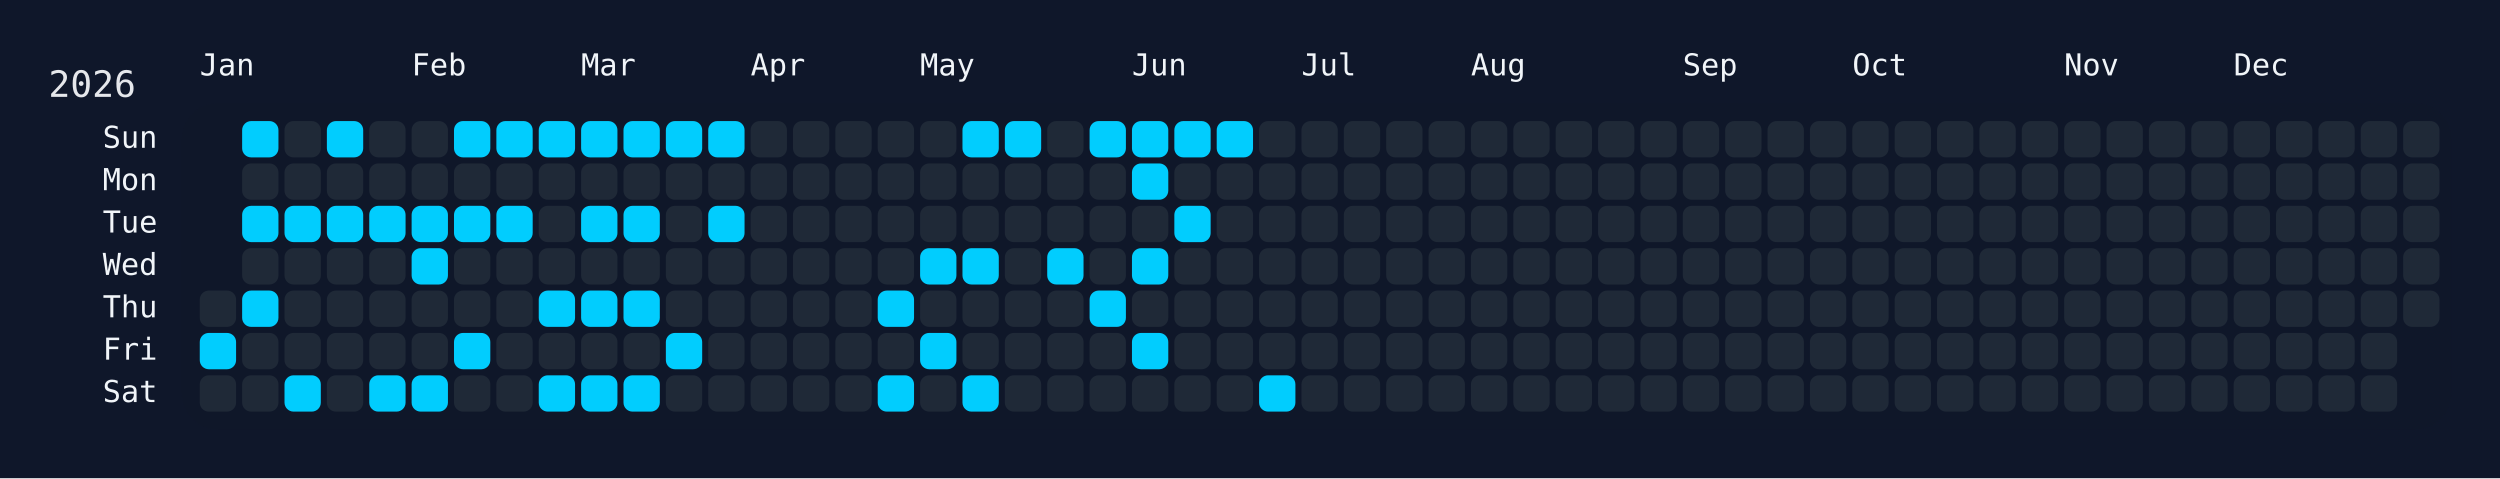
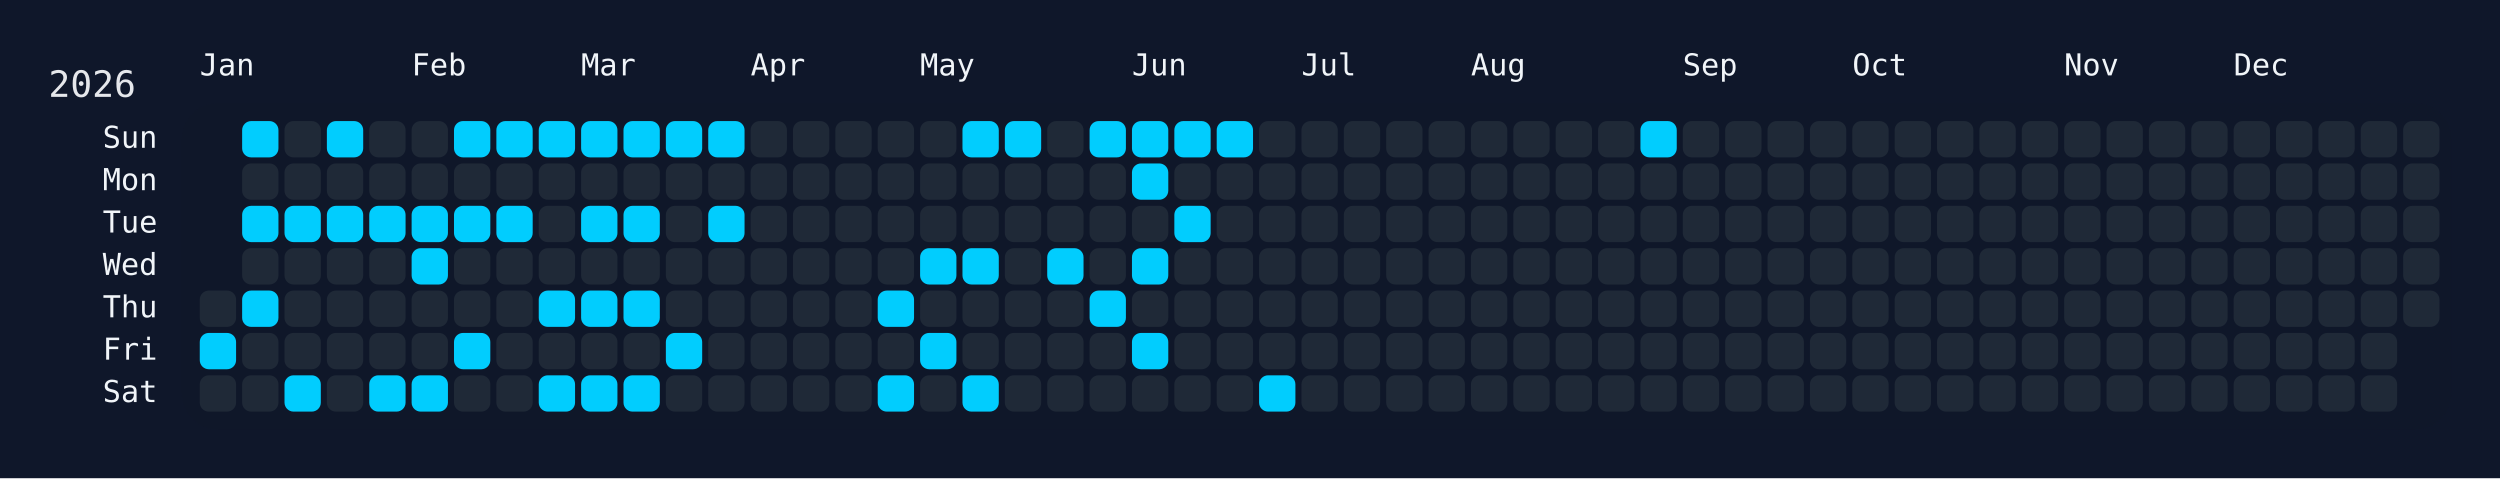
<svg xmlns="http://www.w3.org/2000/svg" width="826" height="158" viewBox="0 0 826 158">
  <rect width="826" height="158" fill="#0f172a" />
  <rect x="60" y="34" width="750" height="108" rx="12" ry="12" fill="rgba(15, 23, 42, 0.8)" />
  <text x="16" y="32" font-size="12" fill="#e5e7eb" font-family="JetBrains Mono, ui-monospace, SFMono-Regular, Menlo, Monaco, Consolas, monospace">2026</text>
  <text x="66" y="18" font-size="10" fill="#f1f5f9" font-family="JetBrains Mono, ui-monospace, SFMono-Regular, Menlo, Monaco, Consolas, monospace" dominant-baseline="hanging">Jan</text>
  <text x="136" y="18" font-size="10" fill="#f1f5f9" font-family="JetBrains Mono, ui-monospace, SFMono-Regular, Menlo, Monaco, Consolas, monospace" dominant-baseline="hanging">Feb</text>
  <text x="192" y="18" font-size="10" fill="#f1f5f9" font-family="JetBrains Mono, ui-monospace, SFMono-Regular, Menlo, Monaco, Consolas, monospace" dominant-baseline="hanging">Mar</text>
  <text x="248" y="18" font-size="10" fill="#f1f5f9" font-family="JetBrains Mono, ui-monospace, SFMono-Regular, Menlo, Monaco, Consolas, monospace" dominant-baseline="hanging">Apr</text>
  <text x="304" y="18" font-size="10" fill="#f1f5f9" font-family="JetBrains Mono, ui-monospace, SFMono-Regular, Menlo, Monaco, Consolas, monospace" dominant-baseline="hanging">May</text>
  <text x="374" y="18" font-size="10" fill="#f1f5f9" font-family="JetBrains Mono, ui-monospace, SFMono-Regular, Menlo, Monaco, Consolas, monospace" dominant-baseline="hanging">Jun</text>
  <text x="430" y="18" font-size="10" fill="#f1f5f9" font-family="JetBrains Mono, ui-monospace, SFMono-Regular, Menlo, Monaco, Consolas, monospace" dominant-baseline="hanging">Jul</text>
  <text x="486" y="18" font-size="10" fill="#f1f5f9" font-family="JetBrains Mono, ui-monospace, SFMono-Regular, Menlo, Monaco, Consolas, monospace" dominant-baseline="hanging">Aug</text>
  <text x="556" y="18" font-size="10" fill="#f1f5f9" font-family="JetBrains Mono, ui-monospace, SFMono-Regular, Menlo, Monaco, Consolas, monospace" dominant-baseline="hanging">Sep</text>
  <text x="612" y="18" font-size="10" fill="#f1f5f9" font-family="JetBrains Mono, ui-monospace, SFMono-Regular, Menlo, Monaco, Consolas, monospace" dominant-baseline="hanging">Oct</text>
  <text x="682" y="18" font-size="10" fill="#f1f5f9" font-family="JetBrains Mono, ui-monospace, SFMono-Regular, Menlo, Monaco, Consolas, monospace" dominant-baseline="hanging">Nov</text>
  <text x="738" y="18" font-size="10" fill="#f1f5f9" font-family="JetBrains Mono, ui-monospace, SFMono-Regular, Menlo, Monaco, Consolas, monospace" dominant-baseline="hanging">Dec</text>
  <text x="52" y="46.0" font-size="10" fill="#f1f5f9" font-family="JetBrains Mono, ui-monospace, SFMono-Regular, Menlo, Monaco, Consolas, monospace" text-anchor="end" dominant-baseline="middle">Sun</text>
  <text x="52" y="60.0" font-size="10" fill="#f1f5f9" font-family="JetBrains Mono, ui-monospace, SFMono-Regular, Menlo, Monaco, Consolas, monospace" text-anchor="end" dominant-baseline="middle">Mon</text>
  <text x="52" y="74.0" font-size="10" fill="#f1f5f9" font-family="JetBrains Mono, ui-monospace, SFMono-Regular, Menlo, Monaco, Consolas, monospace" text-anchor="end" dominant-baseline="middle">Tue</text>
  <text x="52" y="88.0" font-size="10" fill="#f1f5f9" font-family="JetBrains Mono, ui-monospace, SFMono-Regular, Menlo, Monaco, Consolas, monospace" text-anchor="end" dominant-baseline="middle">Wed</text>
  <text x="52" y="102.0" font-size="10" fill="#f1f5f9" font-family="JetBrains Mono, ui-monospace, SFMono-Regular, Menlo, Monaco, Consolas, monospace" text-anchor="end" dominant-baseline="middle">Thu</text>
  <text x="52" y="116.0" font-size="10" fill="#f1f5f9" font-family="JetBrains Mono, ui-monospace, SFMono-Regular, Menlo, Monaco, Consolas, monospace" text-anchor="end" dominant-baseline="middle">Fri</text>
  <text x="52" y="130.0" font-size="10" fill="#f1f5f9" font-family="JetBrains Mono, ui-monospace, SFMono-Regular, Menlo, Monaco, Consolas, monospace" text-anchor="end" dominant-baseline="middle">Sat</text>
  <g transform="translate(66,40)">
    <rect x="0" y="56" width="12" height="12" rx="3" ry="3" fill="#1f2937" data-date="2026-01-01" />
    <rect x="0" y="70" width="12" height="12" rx="3" ry="3" fill="#01cdfe" data-date="2026-01-02" />
    <rect x="0" y="84" width="12" height="12" rx="3" ry="3" fill="#1f2937" data-date="2026-01-03" />
    <rect x="14" y="0" width="12" height="12" rx="3" ry="3" fill="#01cdfe" data-date="2026-01-04" />
    <rect x="14" y="14" width="12" height="12" rx="3" ry="3" fill="#1f2937" data-date="2026-01-05" />
    <rect x="14" y="28" width="12" height="12" rx="3" ry="3" fill="#01cdfe" data-date="2026-01-06" />
    <rect x="14" y="42" width="12" height="12" rx="3" ry="3" fill="#1f2937" data-date="2026-01-07" />
    <rect x="14" y="56" width="12" height="12" rx="3" ry="3" fill="#01cdfe" data-date="2026-01-08" />
    <rect x="14" y="70" width="12" height="12" rx="3" ry="3" fill="#1f2937" data-date="2026-01-09" />
    <rect x="14" y="84" width="12" height="12" rx="3" ry="3" fill="#1f2937" data-date="2026-01-10" />
    <rect x="28" y="0" width="12" height="12" rx="3" ry="3" fill="#1f2937" data-date="2026-01-11" />
    <rect x="28" y="14" width="12" height="12" rx="3" ry="3" fill="#1f2937" data-date="2026-01-12" />
    <rect x="28" y="28" width="12" height="12" rx="3" ry="3" fill="#01cdfe" data-date="2026-01-13" />
    <rect x="28" y="42" width="12" height="12" rx="3" ry="3" fill="#1f2937" data-date="2026-01-14" />
    <rect x="28" y="56" width="12" height="12" rx="3" ry="3" fill="#1f2937" data-date="2026-01-15" />
    <rect x="28" y="70" width="12" height="12" rx="3" ry="3" fill="#1f2937" data-date="2026-01-16" />
    <rect x="28" y="84" width="12" height="12" rx="3" ry="3" fill="#01cdfe" data-date="2026-01-17" />
    <rect x="42" y="0" width="12" height="12" rx="3" ry="3" fill="#01cdfe" data-date="2026-01-18" />
    <rect x="42" y="14" width="12" height="12" rx="3" ry="3" fill="#1f2937" data-date="2026-01-19" />
    <rect x="42" y="28" width="12" height="12" rx="3" ry="3" fill="#01cdfe" data-date="2026-01-20" />
    <rect x="42" y="42" width="12" height="12" rx="3" ry="3" fill="#1f2937" data-date="2026-01-21" />
    <rect x="42" y="56" width="12" height="12" rx="3" ry="3" fill="#1f2937" data-date="2026-01-22" />
    <rect x="42" y="70" width="12" height="12" rx="3" ry="3" fill="#1f2937" data-date="2026-01-23" />
    <rect x="42" y="84" width="12" height="12" rx="3" ry="3" fill="#1f2937" data-date="2026-01-24" />
    <rect x="56" y="0" width="12" height="12" rx="3" ry="3" fill="#1f2937" data-date="2026-01-25" />
    <rect x="56" y="14" width="12" height="12" rx="3" ry="3" fill="#1f2937" data-date="2026-01-26" />
    <rect x="56" y="28" width="12" height="12" rx="3" ry="3" fill="#01cdfe" data-date="2026-01-27" />
    <rect x="56" y="42" width="12" height="12" rx="3" ry="3" fill="#1f2937" data-date="2026-01-28" />
    <rect x="56" y="56" width="12" height="12" rx="3" ry="3" fill="#1f2937" data-date="2026-01-29" />
    <rect x="56" y="70" width="12" height="12" rx="3" ry="3" fill="#1f2937" data-date="2026-01-30" />
    <rect x="56" y="84" width="12" height="12" rx="3" ry="3" fill="#01cdfe" data-date="2026-01-31" />
    <rect x="70" y="0" width="12" height="12" rx="3" ry="3" fill="#1f2937" data-date="2026-02-01" />
    <rect x="70" y="14" width="12" height="12" rx="3" ry="3" fill="#1f2937" data-date="2026-02-02" />
    <rect x="70" y="28" width="12" height="12" rx="3" ry="3" fill="#01cdfe" data-date="2026-02-03" />
    <rect x="70" y="42" width="12" height="12" rx="3" ry="3" fill="#01cdfe" data-date="2026-02-04" />
    <rect x="70" y="56" width="12" height="12" rx="3" ry="3" fill="#1f2937" data-date="2026-02-05" />
    <rect x="70" y="70" width="12" height="12" rx="3" ry="3" fill="#1f2937" data-date="2026-02-06" />
    <rect x="70" y="84" width="12" height="12" rx="3" ry="3" fill="#01cdfe" data-date="2026-02-07" />
    <rect x="84" y="0" width="12" height="12" rx="3" ry="3" fill="#01cdfe" data-date="2026-02-08" />
    <rect x="84" y="14" width="12" height="12" rx="3" ry="3" fill="#1f2937" data-date="2026-02-09" />
    <rect x="84" y="28" width="12" height="12" rx="3" ry="3" fill="#01cdfe" data-date="2026-02-10" />
    <rect x="84" y="42" width="12" height="12" rx="3" ry="3" fill="#1f2937" data-date="2026-02-11" />
    <rect x="84" y="56" width="12" height="12" rx="3" ry="3" fill="#1f2937" data-date="2026-02-12" />
    <rect x="84" y="70" width="12" height="12" rx="3" ry="3" fill="#01cdfe" data-date="2026-02-13" />
    <rect x="84" y="84" width="12" height="12" rx="3" ry="3" fill="#1f2937" data-date="2026-02-14" />
    <rect x="98" y="0" width="12" height="12" rx="3" ry="3" fill="#01cdfe" data-date="2026-02-15" />
    <rect x="98" y="14" width="12" height="12" rx="3" ry="3" fill="#1f2937" data-date="2026-02-16" />
    <rect x="98" y="28" width="12" height="12" rx="3" ry="3" fill="#01cdfe" data-date="2026-02-17" />
    <rect x="98" y="42" width="12" height="12" rx="3" ry="3" fill="#1f2937" data-date="2026-02-18" />
    <rect x="98" y="56" width="12" height="12" rx="3" ry="3" fill="#1f2937" data-date="2026-02-19" />
    <rect x="98" y="70" width="12" height="12" rx="3" ry="3" fill="#1f2937" data-date="2026-02-20" />
    <rect x="98" y="84" width="12" height="12" rx="3" ry="3" fill="#1f2937" data-date="2026-02-21" />
    <rect x="112" y="0" width="12" height="12" rx="3" ry="3" fill="#01cdfe" data-date="2026-02-22" />
    <rect x="112" y="14" width="12" height="12" rx="3" ry="3" fill="#1f2937" data-date="2026-02-23" />
    <rect x="112" y="28" width="12" height="12" rx="3" ry="3" fill="#1f2937" data-date="2026-02-24" />
    <rect x="112" y="42" width="12" height="12" rx="3" ry="3" fill="#1f2937" data-date="2026-02-25" />
    <rect x="112" y="56" width="12" height="12" rx="3" ry="3" fill="#01cdfe" data-date="2026-02-26" />
    <rect x="112" y="70" width="12" height="12" rx="3" ry="3" fill="#1f2937" data-date="2026-02-27" />
    <rect x="112" y="84" width="12" height="12" rx="3" ry="3" fill="#01cdfe" data-date="2026-02-28" />
    <rect x="126" y="0" width="12" height="12" rx="3" ry="3" fill="#01cdfe" data-date="2026-03-01" />
    <rect x="126" y="14" width="12" height="12" rx="3" ry="3" fill="#1f2937" data-date="2026-03-02" />
    <rect x="126" y="28" width="12" height="12" rx="3" ry="3" fill="#01cdfe" data-date="2026-03-03" />
    <rect x="126" y="42" width="12" height="12" rx="3" ry="3" fill="#1f2937" data-date="2026-03-04" />
    <rect x="126" y="56" width="12" height="12" rx="3" ry="3" fill="#01cdfe" data-date="2026-03-05" />
    <rect x="126" y="70" width="12" height="12" rx="3" ry="3" fill="#1f2937" data-date="2026-03-06" />
    <rect x="126" y="84" width="12" height="12" rx="3" ry="3" fill="#01cdfe" data-date="2026-03-07" />
    <rect x="140" y="0" width="12" height="12" rx="3" ry="3" fill="#01cdfe" data-date="2026-03-08" />
    <rect x="140" y="14" width="12" height="12" rx="3" ry="3" fill="#1f2937" data-date="2026-03-09" />
    <rect x="140" y="28" width="12" height="12" rx="3" ry="3" fill="#01cdfe" data-date="2026-03-10" />
    <rect x="140" y="42" width="12" height="12" rx="3" ry="3" fill="#1f2937" data-date="2026-03-11" />
    <rect x="140" y="56" width="12" height="12" rx="3" ry="3" fill="#01cdfe" data-date="2026-03-12" />
    <rect x="140" y="70" width="12" height="12" rx="3" ry="3" fill="#1f2937" data-date="2026-03-13" />
    <rect x="140" y="84" width="12" height="12" rx="3" ry="3" fill="#01cdfe" data-date="2026-03-14" />
    <rect x="154" y="0" width="12" height="12" rx="3" ry="3" fill="#01cdfe" data-date="2026-03-15" />
    <rect x="154" y="14" width="12" height="12" rx="3" ry="3" fill="#1f2937" data-date="2026-03-16" />
    <rect x="154" y="28" width="12" height="12" rx="3" ry="3" fill="#1f2937" data-date="2026-03-17" />
    <rect x="154" y="42" width="12" height="12" rx="3" ry="3" fill="#1f2937" data-date="2026-03-18" />
    <rect x="154" y="56" width="12" height="12" rx="3" ry="3" fill="#1f2937" data-date="2026-03-19" />
    <rect x="154" y="70" width="12" height="12" rx="3" ry="3" fill="#01cdfe" data-date="2026-03-20" />
    <rect x="154" y="84" width="12" height="12" rx="3" ry="3" fill="#1f2937" data-date="2026-03-21" />
    <rect x="168" y="0" width="12" height="12" rx="3" ry="3" fill="#01cdfe" data-date="2026-03-22" />
    <rect x="168" y="14" width="12" height="12" rx="3" ry="3" fill="#1f2937" data-date="2026-03-23" />
    <rect x="168" y="28" width="12" height="12" rx="3" ry="3" fill="#01cdfe" data-date="2026-03-24" />
    <rect x="168" y="42" width="12" height="12" rx="3" ry="3" fill="#1f2937" data-date="2026-03-25" />
    <rect x="168" y="56" width="12" height="12" rx="3" ry="3" fill="#1f2937" data-date="2026-03-26" />
    <rect x="168" y="70" width="12" height="12" rx="3" ry="3" fill="#1f2937" data-date="2026-03-27" />
    <rect x="168" y="84" width="12" height="12" rx="3" ry="3" fill="#1f2937" data-date="2026-03-28" />
    <rect x="182" y="0" width="12" height="12" rx="3" ry="3" fill="#1f2937" data-date="2026-03-29" />
    <rect x="182" y="14" width="12" height="12" rx="3" ry="3" fill="#1f2937" data-date="2026-03-30" />
    <rect x="182" y="28" width="12" height="12" rx="3" ry="3" fill="#1f2937" data-date="2026-03-31" />
    <rect x="182" y="42" width="12" height="12" rx="3" ry="3" fill="#1f2937" data-date="2026-04-01" />
    <rect x="182" y="56" width="12" height="12" rx="3" ry="3" fill="#1f2937" data-date="2026-04-02" />
    <rect x="182" y="70" width="12" height="12" rx="3" ry="3" fill="#1f2937" data-date="2026-04-03" />
    <rect x="182" y="84" width="12" height="12" rx="3" ry="3" fill="#1f2937" data-date="2026-04-04" />
    <rect x="196" y="0" width="12" height="12" rx="3" ry="3" fill="#1f2937" data-date="2026-04-05" />
    <rect x="196" y="14" width="12" height="12" rx="3" ry="3" fill="#1f2937" data-date="2026-04-06" />
    <rect x="196" y="28" width="12" height="12" rx="3" ry="3" fill="#1f2937" data-date="2026-04-07" />
    <rect x="196" y="42" width="12" height="12" rx="3" ry="3" fill="#1f2937" data-date="2026-04-08" />
    <rect x="196" y="56" width="12" height="12" rx="3" ry="3" fill="#1f2937" data-date="2026-04-09" />
    <rect x="196" y="70" width="12" height="12" rx="3" ry="3" fill="#1f2937" data-date="2026-04-10" />
    <rect x="196" y="84" width="12" height="12" rx="3" ry="3" fill="#1f2937" data-date="2026-04-11" />
    <rect x="210" y="0" width="12" height="12" rx="3" ry="3" fill="#1f2937" data-date="2026-04-12" />
    <rect x="210" y="14" width="12" height="12" rx="3" ry="3" fill="#1f2937" data-date="2026-04-13" />
    <rect x="210" y="28" width="12" height="12" rx="3" ry="3" fill="#1f2937" data-date="2026-04-14" />
    <rect x="210" y="42" width="12" height="12" rx="3" ry="3" fill="#1f2937" data-date="2026-04-15" />
    <rect x="210" y="56" width="12" height="12" rx="3" ry="3" fill="#1f2937" data-date="2026-04-16" />
    <rect x="210" y="70" width="12" height="12" rx="3" ry="3" fill="#1f2937" data-date="2026-04-17" />
    <rect x="210" y="84" width="12" height="12" rx="3" ry="3" fill="#1f2937" data-date="2026-04-18" />
    <rect x="224" y="0" width="12" height="12" rx="3" ry="3" fill="#1f2937" data-date="2026-04-19" />
    <rect x="224" y="14" width="12" height="12" rx="3" ry="3" fill="#1f2937" data-date="2026-04-20" />
    <rect x="224" y="28" width="12" height="12" rx="3" ry="3" fill="#1f2937" data-date="2026-04-21" />
    <rect x="224" y="42" width="12" height="12" rx="3" ry="3" fill="#1f2937" data-date="2026-04-22" />
    <rect x="224" y="56" width="12" height="12" rx="3" ry="3" fill="#01cdfe" data-date="2026-04-23" />
    <rect x="224" y="70" width="12" height="12" rx="3" ry="3" fill="#1f2937" data-date="2026-04-24" />
    <rect x="224" y="84" width="12" height="12" rx="3" ry="3" fill="#01cdfe" data-date="2026-04-25" />
    <rect x="238" y="0" width="12" height="12" rx="3" ry="3" fill="#1f2937" data-date="2026-04-26" />
    <rect x="238" y="14" width="12" height="12" rx="3" ry="3" fill="#1f2937" data-date="2026-04-27" />
    <rect x="238" y="28" width="12" height="12" rx="3" ry="3" fill="#1f2937" data-date="2026-04-28" />
    <rect x="238" y="42" width="12" height="12" rx="3" ry="3" fill="#01cdfe" data-date="2026-04-29" />
    <rect x="238" y="56" width="12" height="12" rx="3" ry="3" fill="#1f2937" data-date="2026-04-30" />
    <rect x="238" y="70" width="12" height="12" rx="3" ry="3" fill="#01cdfe" data-date="2026-05-01" />
    <rect x="238" y="84" width="12" height="12" rx="3" ry="3" fill="#1f2937" data-date="2026-05-02" />
    <rect x="252" y="0" width="12" height="12" rx="3" ry="3" fill="#01cdfe" data-date="2026-05-03" />
    <rect x="252" y="14" width="12" height="12" rx="3" ry="3" fill="#1f2937" data-date="2026-05-04" />
    <rect x="252" y="28" width="12" height="12" rx="3" ry="3" fill="#1f2937" data-date="2026-05-05" />
    <rect x="252" y="42" width="12" height="12" rx="3" ry="3" fill="#01cdfe" data-date="2026-05-06" />
    <rect x="252" y="56" width="12" height="12" rx="3" ry="3" fill="#1f2937" data-date="2026-05-07" />
    <rect x="252" y="70" width="12" height="12" rx="3" ry="3" fill="#1f2937" data-date="2026-05-08" />
    <rect x="252" y="84" width="12" height="12" rx="3" ry="3" fill="#01cdfe" data-date="2026-05-09" />
    <rect x="266" y="0" width="12" height="12" rx="3" ry="3" fill="#01cdfe" data-date="2026-05-10" />
    <rect x="266" y="14" width="12" height="12" rx="3" ry="3" fill="#1f2937" data-date="2026-05-11" />
    <rect x="266" y="28" width="12" height="12" rx="3" ry="3" fill="#1f2937" data-date="2026-05-12" />
    <rect x="266" y="42" width="12" height="12" rx="3" ry="3" fill="#1f2937" data-date="2026-05-13" />
    <rect x="266" y="56" width="12" height="12" rx="3" ry="3" fill="#1f2937" data-date="2026-05-14" />
    <rect x="266" y="70" width="12" height="12" rx="3" ry="3" fill="#1f2937" data-date="2026-05-15" />
    <rect x="266" y="84" width="12" height="12" rx="3" ry="3" fill="#1f2937" data-date="2026-05-16" />
    <rect x="280" y="0" width="12" height="12" rx="3" ry="3" fill="#1f2937" data-date="2026-05-17" />
    <rect x="280" y="14" width="12" height="12" rx="3" ry="3" fill="#1f2937" data-date="2026-05-18" />
    <rect x="280" y="28" width="12" height="12" rx="3" ry="3" fill="#1f2937" data-date="2026-05-19" />
    <rect x="280" y="42" width="12" height="12" rx="3" ry="3" fill="#01cdfe" data-date="2026-05-20" />
    <rect x="280" y="56" width="12" height="12" rx="3" ry="3" fill="#1f2937" data-date="2026-05-21" />
    <rect x="280" y="70" width="12" height="12" rx="3" ry="3" fill="#1f2937" data-date="2026-05-22" />
    <rect x="280" y="84" width="12" height="12" rx="3" ry="3" fill="#1f2937" data-date="2026-05-23" />
    <rect x="294" y="0" width="12" height="12" rx="3" ry="3" fill="#01cdfe" data-date="2026-05-24" />
    <rect x="294" y="14" width="12" height="12" rx="3" ry="3" fill="#1f2937" data-date="2026-05-25" />
    <rect x="294" y="28" width="12" height="12" rx="3" ry="3" fill="#1f2937" data-date="2026-05-26" />
    <rect x="294" y="42" width="12" height="12" rx="3" ry="3" fill="#1f2937" data-date="2026-05-27" />
    <rect x="294" y="56" width="12" height="12" rx="3" ry="3" fill="#01cdfe" data-date="2026-05-28" />
    <rect x="294" y="70" width="12" height="12" rx="3" ry="3" fill="#1f2937" data-date="2026-05-29" />
    <rect x="294" y="84" width="12" height="12" rx="3" ry="3" fill="#1f2937" data-date="2026-05-30" />
    <rect x="308" y="0" width="12" height="12" rx="3" ry="3" fill="#01cdfe" data-date="2026-05-31" />
    <rect x="308" y="14" width="12" height="12" rx="3" ry="3" fill="#01cdfe" data-date="2026-06-01" />
    <rect x="308" y="28" width="12" height="12" rx="3" ry="3" fill="#1f2937" data-date="2026-06-02" />
    <rect x="308" y="42" width="12" height="12" rx="3" ry="3" fill="#01cdfe" data-date="2026-06-03" />
    <rect x="308" y="56" width="12" height="12" rx="3" ry="3" fill="#1f2937" data-date="2026-06-04" />
    <rect x="308" y="70" width="12" height="12" rx="3" ry="3" fill="#01cdfe" data-date="2026-06-05" />
    <rect x="308" y="84" width="12" height="12" rx="3" ry="3" fill="#1f2937" data-date="2026-06-06" />
    <rect x="322" y="0" width="12" height="12" rx="3" ry="3" fill="#01cdfe" data-date="2026-06-07" />
    <rect x="322" y="14" width="12" height="12" rx="3" ry="3" fill="#1f2937" data-date="2026-06-08" />
    <rect x="322" y="28" width="12" height="12" rx="3" ry="3" fill="#01cdfe" data-date="2026-06-09" />
    <rect x="322" y="42" width="12" height="12" rx="3" ry="3" fill="#1f2937" data-date="2026-06-10" />
    <rect x="322" y="56" width="12" height="12" rx="3" ry="3" fill="#1f2937" data-date="2026-06-11" />
    <rect x="322" y="70" width="12" height="12" rx="3" ry="3" fill="#1f2937" data-date="2026-06-12" />
    <rect x="322" y="84" width="12" height="12" rx="3" ry="3" fill="#1f2937" data-date="2026-06-13" />
    <rect x="336" y="0" width="12" height="12" rx="3" ry="3" fill="#01cdfe" data-date="2026-06-14" />
    <rect x="336" y="14" width="12" height="12" rx="3" ry="3" fill="#1f2937" data-date="2026-06-15" />
    <rect x="336" y="28" width="12" height="12" rx="3" ry="3" fill="#1f2937" data-date="2026-06-16" />
    <rect x="336" y="42" width="12" height="12" rx="3" ry="3" fill="#1f2937" data-date="2026-06-17" />
    <rect x="336" y="56" width="12" height="12" rx="3" ry="3" fill="#1f2937" data-date="2026-06-18" />
    <rect x="336" y="70" width="12" height="12" rx="3" ry="3" fill="#1f2937" data-date="2026-06-19" />
    <rect x="336" y="84" width="12" height="12" rx="3" ry="3" fill="#1f2937" data-date="2026-06-20" />
    <rect x="350" y="0" width="12" height="12" rx="3" ry="3" fill="#1f2937" data-date="2026-06-21" />
    <rect x="350" y="14" width="12" height="12" rx="3" ry="3" fill="#1f2937" data-date="2026-06-22" />
    <rect x="350" y="28" width="12" height="12" rx="3" ry="3" fill="#1f2937" data-date="2026-06-23" />
    <rect x="350" y="42" width="12" height="12" rx="3" ry="3" fill="#1f2937" data-date="2026-06-24" />
    <rect x="350" y="56" width="12" height="12" rx="3" ry="3" fill="#1f2937" data-date="2026-06-25" />
    <rect x="350" y="70" width="12" height="12" rx="3" ry="3" fill="#1f2937" data-date="2026-06-26" />
    <rect x="350" y="84" width="12" height="12" rx="3" ry="3" fill="#01cdfe" data-date="2026-06-27" />
    <rect x="364" y="0" width="12" height="12" rx="3" ry="3" fill="#1f2937" data-date="2026-06-28" />
    <rect x="364" y="14" width="12" height="12" rx="3" ry="3" fill="#1f2937" data-date="2026-06-29" />
    <rect x="364" y="28" width="12" height="12" rx="3" ry="3" fill="#1f2937" data-date="2026-06-30" />
    <rect x="364" y="42" width="12" height="12" rx="3" ry="3" fill="#1f2937" data-date="2026-07-01" />
    <rect x="364" y="56" width="12" height="12" rx="3" ry="3" fill="#1f2937" data-date="2026-07-02" />
    <rect x="364" y="70" width="12" height="12" rx="3" ry="3" fill="#1f2937" data-date="2026-07-03" />
    <rect x="364" y="84" width="12" height="12" rx="3" ry="3" fill="#1f2937" data-date="2026-07-04" />
    <rect x="378" y="0" width="12" height="12" rx="3" ry="3" fill="#1f2937" data-date="2026-07-05" />
    <rect x="378" y="14" width="12" height="12" rx="3" ry="3" fill="#1f2937" data-date="2026-07-06" />
    <rect x="378" y="28" width="12" height="12" rx="3" ry="3" fill="#1f2937" data-date="2026-07-07" />
    <rect x="378" y="42" width="12" height="12" rx="3" ry="3" fill="#1f2937" data-date="2026-07-08" />
    <rect x="378" y="56" width="12" height="12" rx="3" ry="3" fill="#1f2937" data-date="2026-07-09" />
    <rect x="378" y="70" width="12" height="12" rx="3" ry="3" fill="#1f2937" data-date="2026-07-10" />
    <rect x="378" y="84" width="12" height="12" rx="3" ry="3" fill="#1f2937" data-date="2026-07-11" />
    <rect x="392" y="0" width="12" height="12" rx="3" ry="3" fill="#1f2937" data-date="2026-07-12" />
    <rect x="392" y="14" width="12" height="12" rx="3" ry="3" fill="#1f2937" data-date="2026-07-13" />
    <rect x="392" y="28" width="12" height="12" rx="3" ry="3" fill="#1f2937" data-date="2026-07-14" />
    <rect x="392" y="42" width="12" height="12" rx="3" ry="3" fill="#1f2937" data-date="2026-07-15" />
    <rect x="392" y="56" width="12" height="12" rx="3" ry="3" fill="#1f2937" data-date="2026-07-16" />
    <rect x="392" y="70" width="12" height="12" rx="3" ry="3" fill="#1f2937" data-date="2026-07-17" />
    <rect x="392" y="84" width="12" height="12" rx="3" ry="3" fill="#1f2937" data-date="2026-07-18" />
    <rect x="406" y="0" width="12" height="12" rx="3" ry="3" fill="#1f2937" data-date="2026-07-19" />
    <rect x="406" y="14" width="12" height="12" rx="3" ry="3" fill="#1f2937" data-date="2026-07-20" />
    <rect x="406" y="28" width="12" height="12" rx="3" ry="3" fill="#1f2937" data-date="2026-07-21" />
    <rect x="406" y="42" width="12" height="12" rx="3" ry="3" fill="#1f2937" data-date="2026-07-22" />
    <rect x="406" y="56" width="12" height="12" rx="3" ry="3" fill="#1f2937" data-date="2026-07-23" />
    <rect x="406" y="70" width="12" height="12" rx="3" ry="3" fill="#1f2937" data-date="2026-07-24" />
    <rect x="406" y="84" width="12" height="12" rx="3" ry="3" fill="#1f2937" data-date="2026-07-25" />
    <rect x="420" y="0" width="12" height="12" rx="3" ry="3" fill="#1f2937" data-date="2026-07-26" />
    <rect x="420" y="14" width="12" height="12" rx="3" ry="3" fill="#1f2937" data-date="2026-07-27" />
    <rect x="420" y="28" width="12" height="12" rx="3" ry="3" fill="#1f2937" data-date="2026-07-28" />
    <rect x="420" y="42" width="12" height="12" rx="3" ry="3" fill="#1f2937" data-date="2026-07-29" />
    <rect x="420" y="56" width="12" height="12" rx="3" ry="3" fill="#1f2937" data-date="2026-07-30" />
    <rect x="420" y="70" width="12" height="12" rx="3" ry="3" fill="#1f2937" data-date="2026-07-31" />
    <rect x="420" y="84" width="12" height="12" rx="3" ry="3" fill="#1f2937" data-date="2026-08-01" />
    <rect x="434" y="0" width="12" height="12" rx="3" ry="3" fill="#1f2937" data-date="2026-08-02" />
    <rect x="434" y="14" width="12" height="12" rx="3" ry="3" fill="#1f2937" data-date="2026-08-03" />
    <rect x="434" y="28" width="12" height="12" rx="3" ry="3" fill="#1f2937" data-date="2026-08-04" />
    <rect x="434" y="42" width="12" height="12" rx="3" ry="3" fill="#1f2937" data-date="2026-08-05" />
    <rect x="434" y="56" width="12" height="12" rx="3" ry="3" fill="#1f2937" data-date="2026-08-06" />
    <rect x="434" y="70" width="12" height="12" rx="3" ry="3" fill="#1f2937" data-date="2026-08-07" />
    <rect x="434" y="84" width="12" height="12" rx="3" ry="3" fill="#1f2937" data-date="2026-08-08" />
    <rect x="448" y="0" width="12" height="12" rx="3" ry="3" fill="#1f2937" data-date="2026-08-09" />
    <rect x="448" y="14" width="12" height="12" rx="3" ry="3" fill="#1f2937" data-date="2026-08-10" />
    <rect x="448" y="28" width="12" height="12" rx="3" ry="3" fill="#1f2937" data-date="2026-08-11" />
    <rect x="448" y="42" width="12" height="12" rx="3" ry="3" fill="#1f2937" data-date="2026-08-12" />
    <rect x="448" y="56" width="12" height="12" rx="3" ry="3" fill="#1f2937" data-date="2026-08-13" />
    <rect x="448" y="70" width="12" height="12" rx="3" ry="3" fill="#1f2937" data-date="2026-08-14" />
    <rect x="448" y="84" width="12" height="12" rx="3" ry="3" fill="#1f2937" data-date="2026-08-15" />
    <rect x="462" y="0" width="12" height="12" rx="3" ry="3" fill="#1f2937" data-date="2026-08-16" />
    <rect x="462" y="14" width="12" height="12" rx="3" ry="3" fill="#1f2937" data-date="2026-08-17" />
    <rect x="462" y="28" width="12" height="12" rx="3" ry="3" fill="#1f2937" data-date="2026-08-18" />
    <rect x="462" y="42" width="12" height="12" rx="3" ry="3" fill="#1f2937" data-date="2026-08-19" />
    <rect x="462" y="56" width="12" height="12" rx="3" ry="3" fill="#1f2937" data-date="2026-08-20" />
    <rect x="462" y="70" width="12" height="12" rx="3" ry="3" fill="#1f2937" data-date="2026-08-21" />
    <rect x="462" y="84" width="12" height="12" rx="3" ry="3" fill="#1f2937" data-date="2026-08-22" />
-     <rect x="476" y="0" width="12" height="12" rx="3" ry="3" fill="#1f2937" data-date="2026-08-23" />
+     <rect x="476" y="0" width="12" height="12" rx="3" ry="3" fill="#01cdfe" data-date="2026-08-23" />
    <rect x="476" y="14" width="12" height="12" rx="3" ry="3" fill="#1f2937" data-date="2026-08-24" />
    <rect x="476" y="28" width="12" height="12" rx="3" ry="3" fill="#1f2937" data-date="2026-08-25" />
    <rect x="476" y="42" width="12" height="12" rx="3" ry="3" fill="#1f2937" data-date="2026-08-26" />
    <rect x="476" y="56" width="12" height="12" rx="3" ry="3" fill="#1f2937" data-date="2026-08-27" />
    <rect x="476" y="70" width="12" height="12" rx="3" ry="3" fill="#1f2937" data-date="2026-08-28" />
    <rect x="476" y="84" width="12" height="12" rx="3" ry="3" fill="#1f2937" data-date="2026-08-29" />
    <rect x="490" y="0" width="12" height="12" rx="3" ry="3" fill="#1f2937" data-date="2026-08-30" />
    <rect x="490" y="14" width="12" height="12" rx="3" ry="3" fill="#1f2937" data-date="2026-08-31" />
    <rect x="490" y="28" width="12" height="12" rx="3" ry="3" fill="#1f2937" data-date="2026-09-01" />
    <rect x="490" y="42" width="12" height="12" rx="3" ry="3" fill="#1f2937" data-date="2026-09-02" />
    <rect x="490" y="56" width="12" height="12" rx="3" ry="3" fill="#1f2937" data-date="2026-09-03" />
    <rect x="490" y="70" width="12" height="12" rx="3" ry="3" fill="#1f2937" data-date="2026-09-04" />
    <rect x="490" y="84" width="12" height="12" rx="3" ry="3" fill="#1f2937" data-date="2026-09-05" />
    <rect x="504" y="0" width="12" height="12" rx="3" ry="3" fill="#1f2937" data-date="2026-09-06" />
    <rect x="504" y="14" width="12" height="12" rx="3" ry="3" fill="#1f2937" data-date="2026-09-07" />
    <rect x="504" y="28" width="12" height="12" rx="3" ry="3" fill="#1f2937" data-date="2026-09-08" />
    <rect x="504" y="42" width="12" height="12" rx="3" ry="3" fill="#1f2937" data-date="2026-09-09" />
    <rect x="504" y="56" width="12" height="12" rx="3" ry="3" fill="#1f2937" data-date="2026-09-10" />
    <rect x="504" y="70" width="12" height="12" rx="3" ry="3" fill="#1f2937" data-date="2026-09-11" />
    <rect x="504" y="84" width="12" height="12" rx="3" ry="3" fill="#1f2937" data-date="2026-09-12" />
    <rect x="518" y="0" width="12" height="12" rx="3" ry="3" fill="#1f2937" data-date="2026-09-13" />
    <rect x="518" y="14" width="12" height="12" rx="3" ry="3" fill="#1f2937" data-date="2026-09-14" />
    <rect x="518" y="28" width="12" height="12" rx="3" ry="3" fill="#1f2937" data-date="2026-09-15" />
    <rect x="518" y="42" width="12" height="12" rx="3" ry="3" fill="#1f2937" data-date="2026-09-16" />
    <rect x="518" y="56" width="12" height="12" rx="3" ry="3" fill="#1f2937" data-date="2026-09-17" />
    <rect x="518" y="70" width="12" height="12" rx="3" ry="3" fill="#1f2937" data-date="2026-09-18" />
    <rect x="518" y="84" width="12" height="12" rx="3" ry="3" fill="#1f2937" data-date="2026-09-19" />
    <rect x="532" y="0" width="12" height="12" rx="3" ry="3" fill="#1f2937" data-date="2026-09-20" />
    <rect x="532" y="14" width="12" height="12" rx="3" ry="3" fill="#1f2937" data-date="2026-09-21" />
    <rect x="532" y="28" width="12" height="12" rx="3" ry="3" fill="#1f2937" data-date="2026-09-22" />
    <rect x="532" y="42" width="12" height="12" rx="3" ry="3" fill="#1f2937" data-date="2026-09-23" />
    <rect x="532" y="56" width="12" height="12" rx="3" ry="3" fill="#1f2937" data-date="2026-09-24" />
    <rect x="532" y="70" width="12" height="12" rx="3" ry="3" fill="#1f2937" data-date="2026-09-25" />
    <rect x="532" y="84" width="12" height="12" rx="3" ry="3" fill="#1f2937" data-date="2026-09-26" />
    <rect x="546" y="0" width="12" height="12" rx="3" ry="3" fill="#1f2937" data-date="2026-09-27" />
    <rect x="546" y="14" width="12" height="12" rx="3" ry="3" fill="#1f2937" data-date="2026-09-28" />
    <rect x="546" y="28" width="12" height="12" rx="3" ry="3" fill="#1f2937" data-date="2026-09-29" />
    <rect x="546" y="42" width="12" height="12" rx="3" ry="3" fill="#1f2937" data-date="2026-09-30" />
    <rect x="546" y="56" width="12" height="12" rx="3" ry="3" fill="#1f2937" data-date="2026-10-01" />
    <rect x="546" y="70" width="12" height="12" rx="3" ry="3" fill="#1f2937" data-date="2026-10-02" />
    <rect x="546" y="84" width="12" height="12" rx="3" ry="3" fill="#1f2937" data-date="2026-10-03" />
    <rect x="560" y="0" width="12" height="12" rx="3" ry="3" fill="#1f2937" data-date="2026-10-04" />
    <rect x="560" y="14" width="12" height="12" rx="3" ry="3" fill="#1f2937" data-date="2026-10-05" />
    <rect x="560" y="28" width="12" height="12" rx="3" ry="3" fill="#1f2937" data-date="2026-10-06" />
    <rect x="560" y="42" width="12" height="12" rx="3" ry="3" fill="#1f2937" data-date="2026-10-07" />
    <rect x="560" y="56" width="12" height="12" rx="3" ry="3" fill="#1f2937" data-date="2026-10-08" />
    <rect x="560" y="70" width="12" height="12" rx="3" ry="3" fill="#1f2937" data-date="2026-10-09" />
    <rect x="560" y="84" width="12" height="12" rx="3" ry="3" fill="#1f2937" data-date="2026-10-10" />
    <rect x="574" y="0" width="12" height="12" rx="3" ry="3" fill="#1f2937" data-date="2026-10-11" />
    <rect x="574" y="14" width="12" height="12" rx="3" ry="3" fill="#1f2937" data-date="2026-10-12" />
    <rect x="574" y="28" width="12" height="12" rx="3" ry="3" fill="#1f2937" data-date="2026-10-13" />
    <rect x="574" y="42" width="12" height="12" rx="3" ry="3" fill="#1f2937" data-date="2026-10-14" />
    <rect x="574" y="56" width="12" height="12" rx="3" ry="3" fill="#1f2937" data-date="2026-10-15" />
    <rect x="574" y="70" width="12" height="12" rx="3" ry="3" fill="#1f2937" data-date="2026-10-16" />
    <rect x="574" y="84" width="12" height="12" rx="3" ry="3" fill="#1f2937" data-date="2026-10-17" />
    <rect x="588" y="0" width="12" height="12" rx="3" ry="3" fill="#1f2937" data-date="2026-10-18" />
    <rect x="588" y="14" width="12" height="12" rx="3" ry="3" fill="#1f2937" data-date="2026-10-19" />
    <rect x="588" y="28" width="12" height="12" rx="3" ry="3" fill="#1f2937" data-date="2026-10-20" />
    <rect x="588" y="42" width="12" height="12" rx="3" ry="3" fill="#1f2937" data-date="2026-10-21" />
    <rect x="588" y="56" width="12" height="12" rx="3" ry="3" fill="#1f2937" data-date="2026-10-22" />
    <rect x="588" y="70" width="12" height="12" rx="3" ry="3" fill="#1f2937" data-date="2026-10-23" />
    <rect x="588" y="84" width="12" height="12" rx="3" ry="3" fill="#1f2937" data-date="2026-10-24" />
    <rect x="602" y="0" width="12" height="12" rx="3" ry="3" fill="#1f2937" data-date="2026-10-25" />
    <rect x="602" y="14" width="12" height="12" rx="3" ry="3" fill="#1f2937" data-date="2026-10-26" />
    <rect x="602" y="28" width="12" height="12" rx="3" ry="3" fill="#1f2937" data-date="2026-10-27" />
    <rect x="602" y="42" width="12" height="12" rx="3" ry="3" fill="#1f2937" data-date="2026-10-28" />
    <rect x="602" y="56" width="12" height="12" rx="3" ry="3" fill="#1f2937" data-date="2026-10-29" />
    <rect x="602" y="70" width="12" height="12" rx="3" ry="3" fill="#1f2937" data-date="2026-10-30" />
    <rect x="602" y="84" width="12" height="12" rx="3" ry="3" fill="#1f2937" data-date="2026-10-31" />
    <rect x="616" y="0" width="12" height="12" rx="3" ry="3" fill="#1f2937" data-date="2026-11-01" />
    <rect x="616" y="14" width="12" height="12" rx="3" ry="3" fill="#1f2937" data-date="2026-11-02" />
    <rect x="616" y="28" width="12" height="12" rx="3" ry="3" fill="#1f2937" data-date="2026-11-03" />
    <rect x="616" y="42" width="12" height="12" rx="3" ry="3" fill="#1f2937" data-date="2026-11-04" />
    <rect x="616" y="56" width="12" height="12" rx="3" ry="3" fill="#1f2937" data-date="2026-11-05" />
    <rect x="616" y="70" width="12" height="12" rx="3" ry="3" fill="#1f2937" data-date="2026-11-06" />
    <rect x="616" y="84" width="12" height="12" rx="3" ry="3" fill="#1f2937" data-date="2026-11-07" />
    <rect x="630" y="0" width="12" height="12" rx="3" ry="3" fill="#1f2937" data-date="2026-11-08" />
    <rect x="630" y="14" width="12" height="12" rx="3" ry="3" fill="#1f2937" data-date="2026-11-09" />
    <rect x="630" y="28" width="12" height="12" rx="3" ry="3" fill="#1f2937" data-date="2026-11-10" />
    <rect x="630" y="42" width="12" height="12" rx="3" ry="3" fill="#1f2937" data-date="2026-11-11" />
    <rect x="630" y="56" width="12" height="12" rx="3" ry="3" fill="#1f2937" data-date="2026-11-12" />
    <rect x="630" y="70" width="12" height="12" rx="3" ry="3" fill="#1f2937" data-date="2026-11-13" />
    <rect x="630" y="84" width="12" height="12" rx="3" ry="3" fill="#1f2937" data-date="2026-11-14" />
    <rect x="644" y="0" width="12" height="12" rx="3" ry="3" fill="#1f2937" data-date="2026-11-15" />
    <rect x="644" y="14" width="12" height="12" rx="3" ry="3" fill="#1f2937" data-date="2026-11-16" />
    <rect x="644" y="28" width="12" height="12" rx="3" ry="3" fill="#1f2937" data-date="2026-11-17" />
    <rect x="644" y="42" width="12" height="12" rx="3" ry="3" fill="#1f2937" data-date="2026-11-18" />
    <rect x="644" y="56" width="12" height="12" rx="3" ry="3" fill="#1f2937" data-date="2026-11-19" />
    <rect x="644" y="70" width="12" height="12" rx="3" ry="3" fill="#1f2937" data-date="2026-11-20" />
    <rect x="644" y="84" width="12" height="12" rx="3" ry="3" fill="#1f2937" data-date="2026-11-21" />
    <rect x="658" y="0" width="12" height="12" rx="3" ry="3" fill="#1f2937" data-date="2026-11-22" />
    <rect x="658" y="14" width="12" height="12" rx="3" ry="3" fill="#1f2937" data-date="2026-11-23" />
    <rect x="658" y="28" width="12" height="12" rx="3" ry="3" fill="#1f2937" data-date="2026-11-24" />
    <rect x="658" y="42" width="12" height="12" rx="3" ry="3" fill="#1f2937" data-date="2026-11-25" />
    <rect x="658" y="56" width="12" height="12" rx="3" ry="3" fill="#1f2937" data-date="2026-11-26" />
    <rect x="658" y="70" width="12" height="12" rx="3" ry="3" fill="#1f2937" data-date="2026-11-27" />
    <rect x="658" y="84" width="12" height="12" rx="3" ry="3" fill="#1f2937" data-date="2026-11-28" />
    <rect x="672" y="0" width="12" height="12" rx="3" ry="3" fill="#1f2937" data-date="2026-11-29" />
    <rect x="672" y="14" width="12" height="12" rx="3" ry="3" fill="#1f2937" data-date="2026-11-30" />
    <rect x="672" y="28" width="12" height="12" rx="3" ry="3" fill="#1f2937" data-date="2026-12-01" />
    <rect x="672" y="42" width="12" height="12" rx="3" ry="3" fill="#1f2937" data-date="2026-12-02" />
    <rect x="672" y="56" width="12" height="12" rx="3" ry="3" fill="#1f2937" data-date="2026-12-03" />
    <rect x="672" y="70" width="12" height="12" rx="3" ry="3" fill="#1f2937" data-date="2026-12-04" />
    <rect x="672" y="84" width="12" height="12" rx="3" ry="3" fill="#1f2937" data-date="2026-12-05" />
    <rect x="686" y="0" width="12" height="12" rx="3" ry="3" fill="#1f2937" data-date="2026-12-06" />
    <rect x="686" y="14" width="12" height="12" rx="3" ry="3" fill="#1f2937" data-date="2026-12-07" />
    <rect x="686" y="28" width="12" height="12" rx="3" ry="3" fill="#1f2937" data-date="2026-12-08" />
    <rect x="686" y="42" width="12" height="12" rx="3" ry="3" fill="#1f2937" data-date="2026-12-09" />
    <rect x="686" y="56" width="12" height="12" rx="3" ry="3" fill="#1f2937" data-date="2026-12-10" />
    <rect x="686" y="70" width="12" height="12" rx="3" ry="3" fill="#1f2937" data-date="2026-12-11" />
    <rect x="686" y="84" width="12" height="12" rx="3" ry="3" fill="#1f2937" data-date="2026-12-12" />
    <rect x="700" y="0" width="12" height="12" rx="3" ry="3" fill="#1f2937" data-date="2026-12-13" />
    <rect x="700" y="14" width="12" height="12" rx="3" ry="3" fill="#1f2937" data-date="2026-12-14" />
    <rect x="700" y="28" width="12" height="12" rx="3" ry="3" fill="#1f2937" data-date="2026-12-15" />
    <rect x="700" y="42" width="12" height="12" rx="3" ry="3" fill="#1f2937" data-date="2026-12-16" />
    <rect x="700" y="56" width="12" height="12" rx="3" ry="3" fill="#1f2937" data-date="2026-12-17" />
    <rect x="700" y="70" width="12" height="12" rx="3" ry="3" fill="#1f2937" data-date="2026-12-18" />
    <rect x="700" y="84" width="12" height="12" rx="3" ry="3" fill="#1f2937" data-date="2026-12-19" />
    <rect x="714" y="0" width="12" height="12" rx="3" ry="3" fill="#1f2937" data-date="2026-12-20" />
    <rect x="714" y="14" width="12" height="12" rx="3" ry="3" fill="#1f2937" data-date="2026-12-21" />
    <rect x="714" y="28" width="12" height="12" rx="3" ry="3" fill="#1f2937" data-date="2026-12-22" />
    <rect x="714" y="42" width="12" height="12" rx="3" ry="3" fill="#1f2937" data-date="2026-12-23" />
    <rect x="714" y="56" width="12" height="12" rx="3" ry="3" fill="#1f2937" data-date="2026-12-24" />
    <rect x="714" y="70" width="12" height="12" rx="3" ry="3" fill="#1f2937" data-date="2026-12-25" />
    <rect x="714" y="84" width="12" height="12" rx="3" ry="3" fill="#1f2937" data-date="2026-12-26" />
    <rect x="728" y="0" width="12" height="12" rx="3" ry="3" fill="#1f2937" data-date="2026-12-27" />
    <rect x="728" y="14" width="12" height="12" rx="3" ry="3" fill="#1f2937" data-date="2026-12-28" />
    <rect x="728" y="28" width="12" height="12" rx="3" ry="3" fill="#1f2937" data-date="2026-12-29" />
    <rect x="728" y="42" width="12" height="12" rx="3" ry="3" fill="#1f2937" data-date="2026-12-30" />
    <rect x="728" y="56" width="12" height="12" rx="3" ry="3" fill="#1f2937" data-date="2026-12-31" />
  </g>
</svg>
